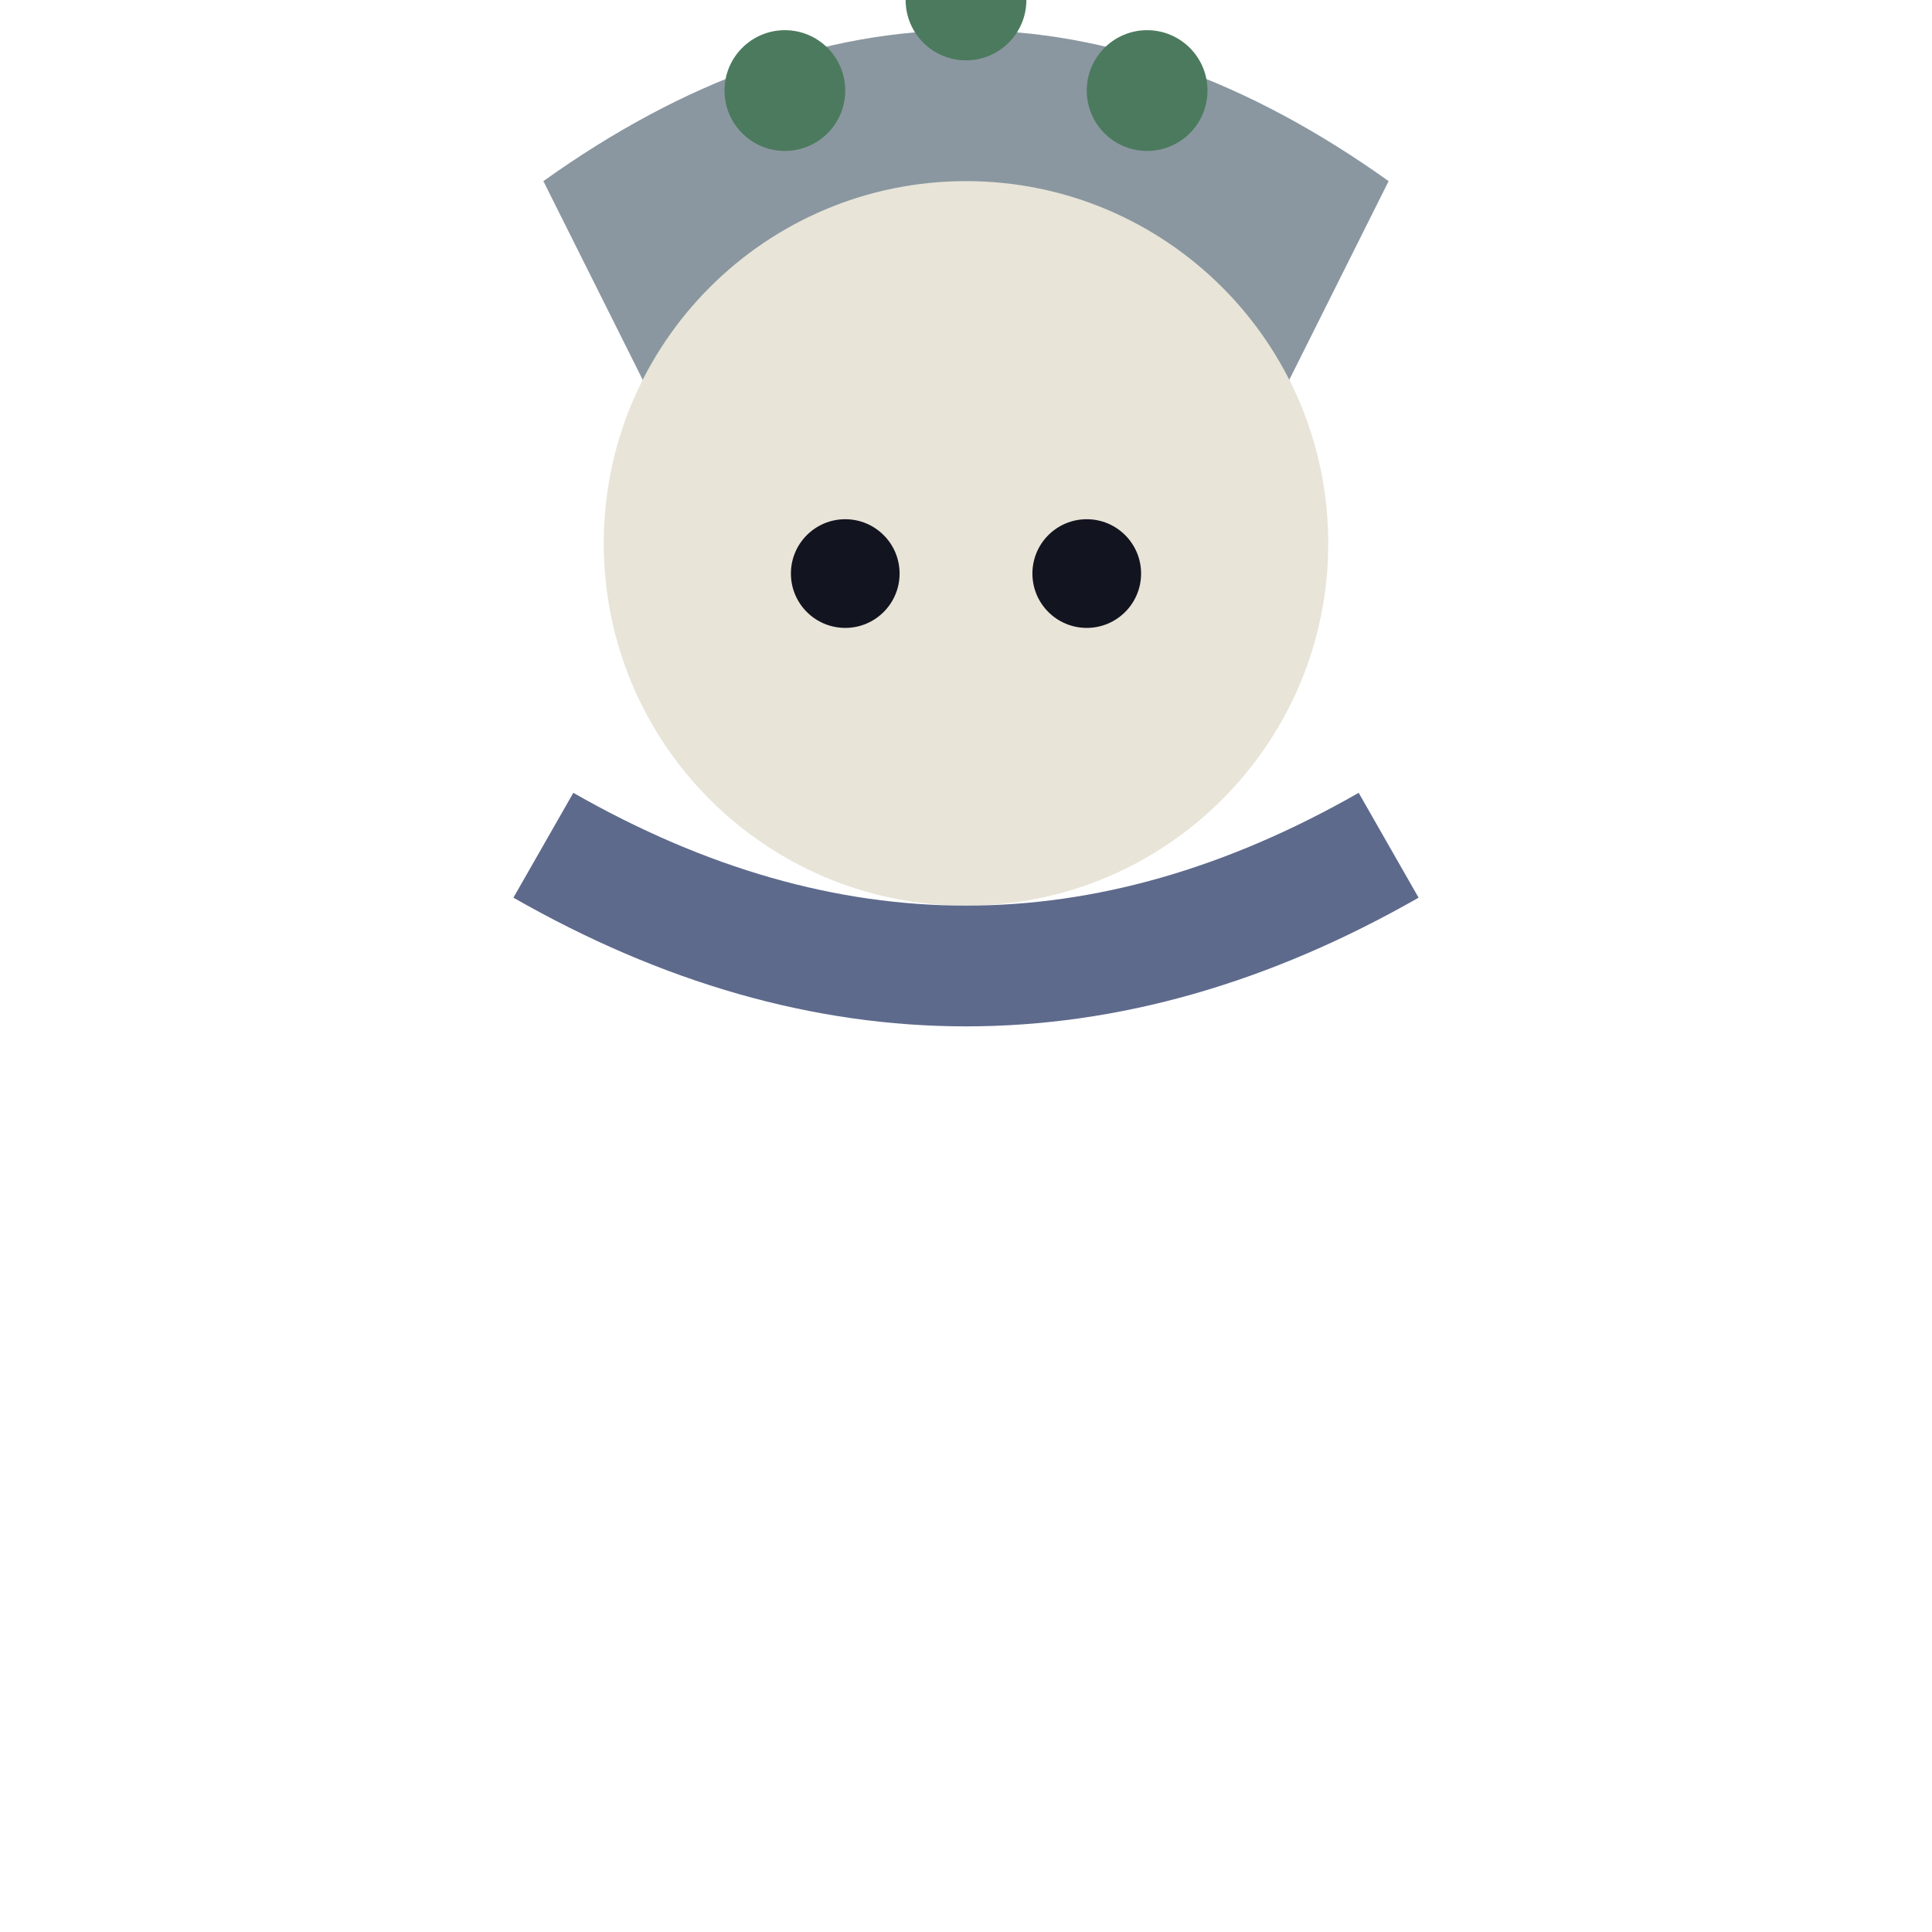
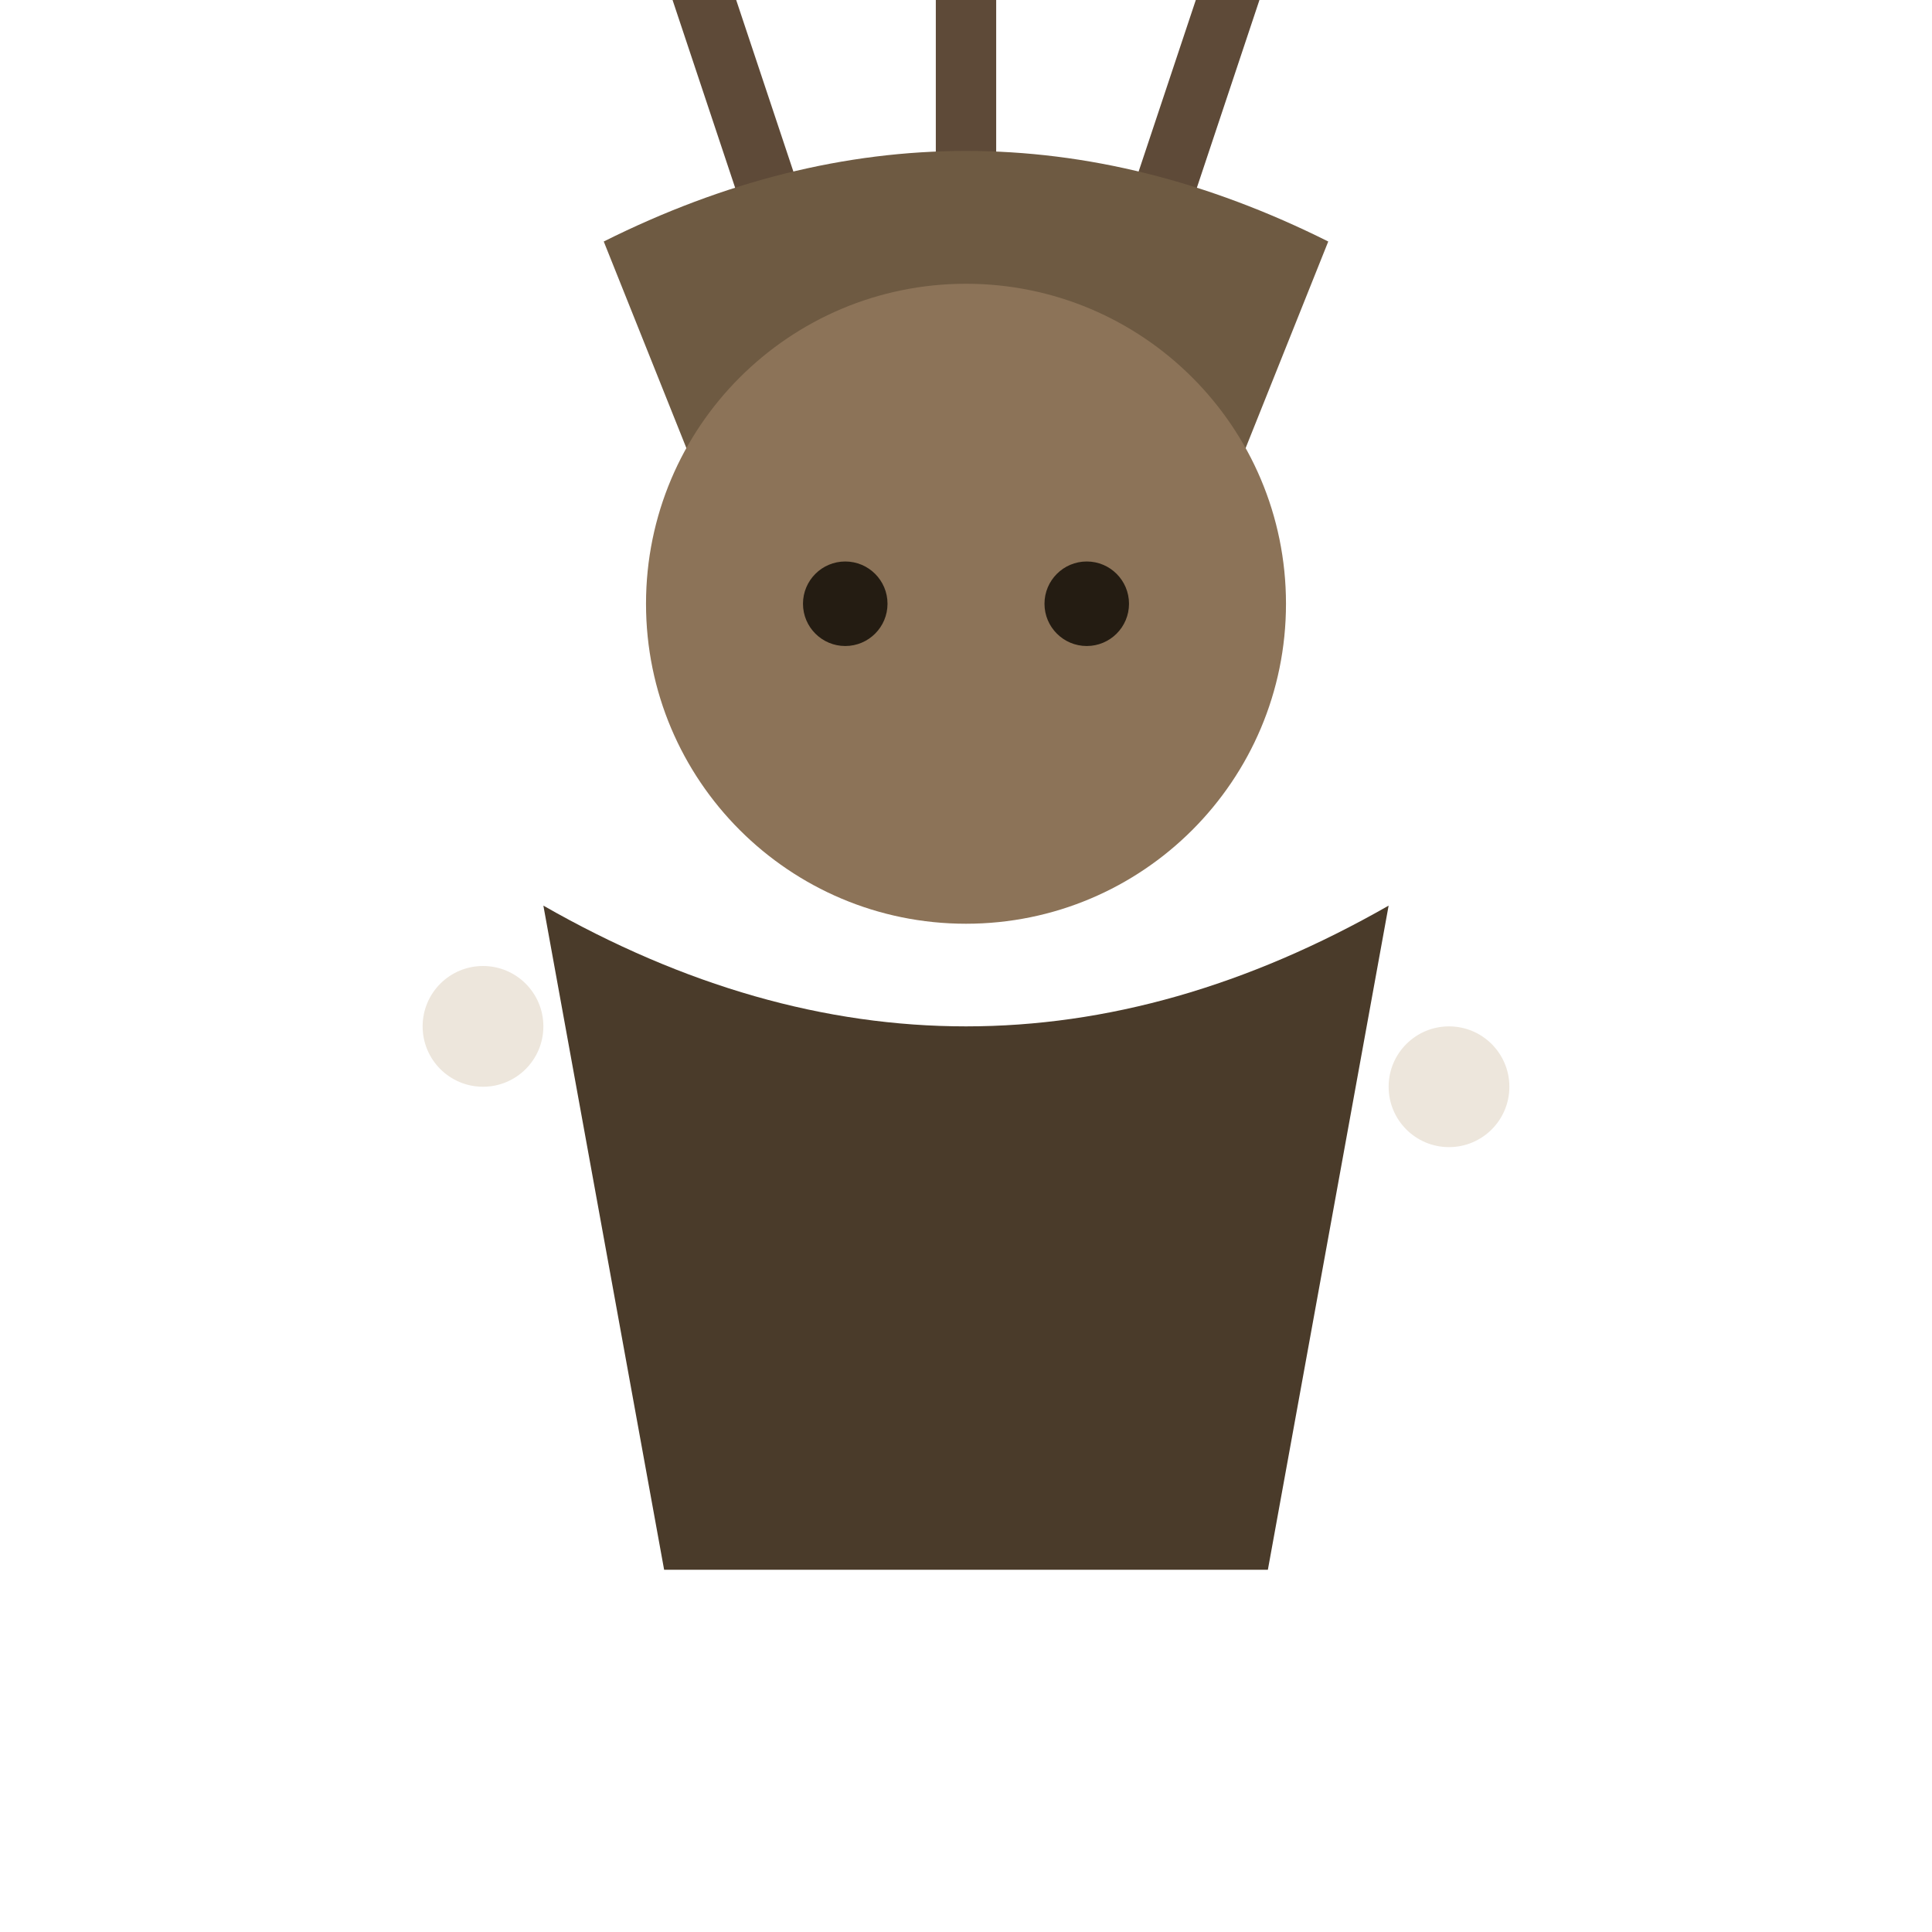
<svg xmlns="http://www.w3.org/2000/svg" viewBox="0 0 32 32">
-   <path d="M9,3 Q16,-2 23,3 L21,7 Q16,4 11,7 Z" fill="#8A97A0" />
-   <circle cx="13" cy="1.5" r="1" fill="#4C7A5E" />
-   <circle cx="16" cy="0" r="1" fill="#4C7A5E" />
-   <circle cx="19" cy="1.5" r="1" fill="#4C7A5E" />
-   <circle cx="16" cy="9" r="6" fill="#E8E4D8" />
-   <circle cx="14" cy="9.5" r="0.9" fill="#12141f" />
-   <circle cx="18" cy="9.5" r="0.9" fill="#12141f" />
-   <path d="M9,14 Q16,18 23,14" stroke="#5E6A8C" stroke-width="2" fill="none" />
+   <path d="M13,4 L11,-2 M11,-2 L9,-5 M11,-2 L13,-4 M19,4 L21,-2 M21,-2 L23,-5 M21,-2 L19,-4 M16,3 L16,-4 M16,-4 L14,-6 M16,-4 L18,-6" stroke="#5E4A38" stroke-width="1" />
+   <circle cx="9" cy="-5" r="1" fill="#EDE6DC" />
+   <circle cx="23" cy="-5" r="1" fill="#EDE6DC" />
+   <circle cx="14" cy="-6" r="1" fill="#EDE6DC" />
+   <circle cx="18" cy="-6" r="1" fill="#EDE6DC" />
+   <path d="M10,4 Q16,1 22,4 L20,9 Q16,6.5 12,9 Z" fill="#6E5A42" />
+   <circle cx="16" cy="10" r="5.3" fill="#8C7358" />
+   <circle cx="14" cy="10" r="0.7" fill="#241C12" />
+   <circle cx="18" cy="10" r="0.7" fill="#241C12" />
+   <path d="M9,15 Q16,19 23,15 L21,26 L11,26 Z" fill="#4A3B2A" />
+   <circle cx="8" cy="17" r="1" fill="#EDE6DC" />
+   <circle cx="24" cy="18" r="1" fill="#EDE6DC" />
</svg>
